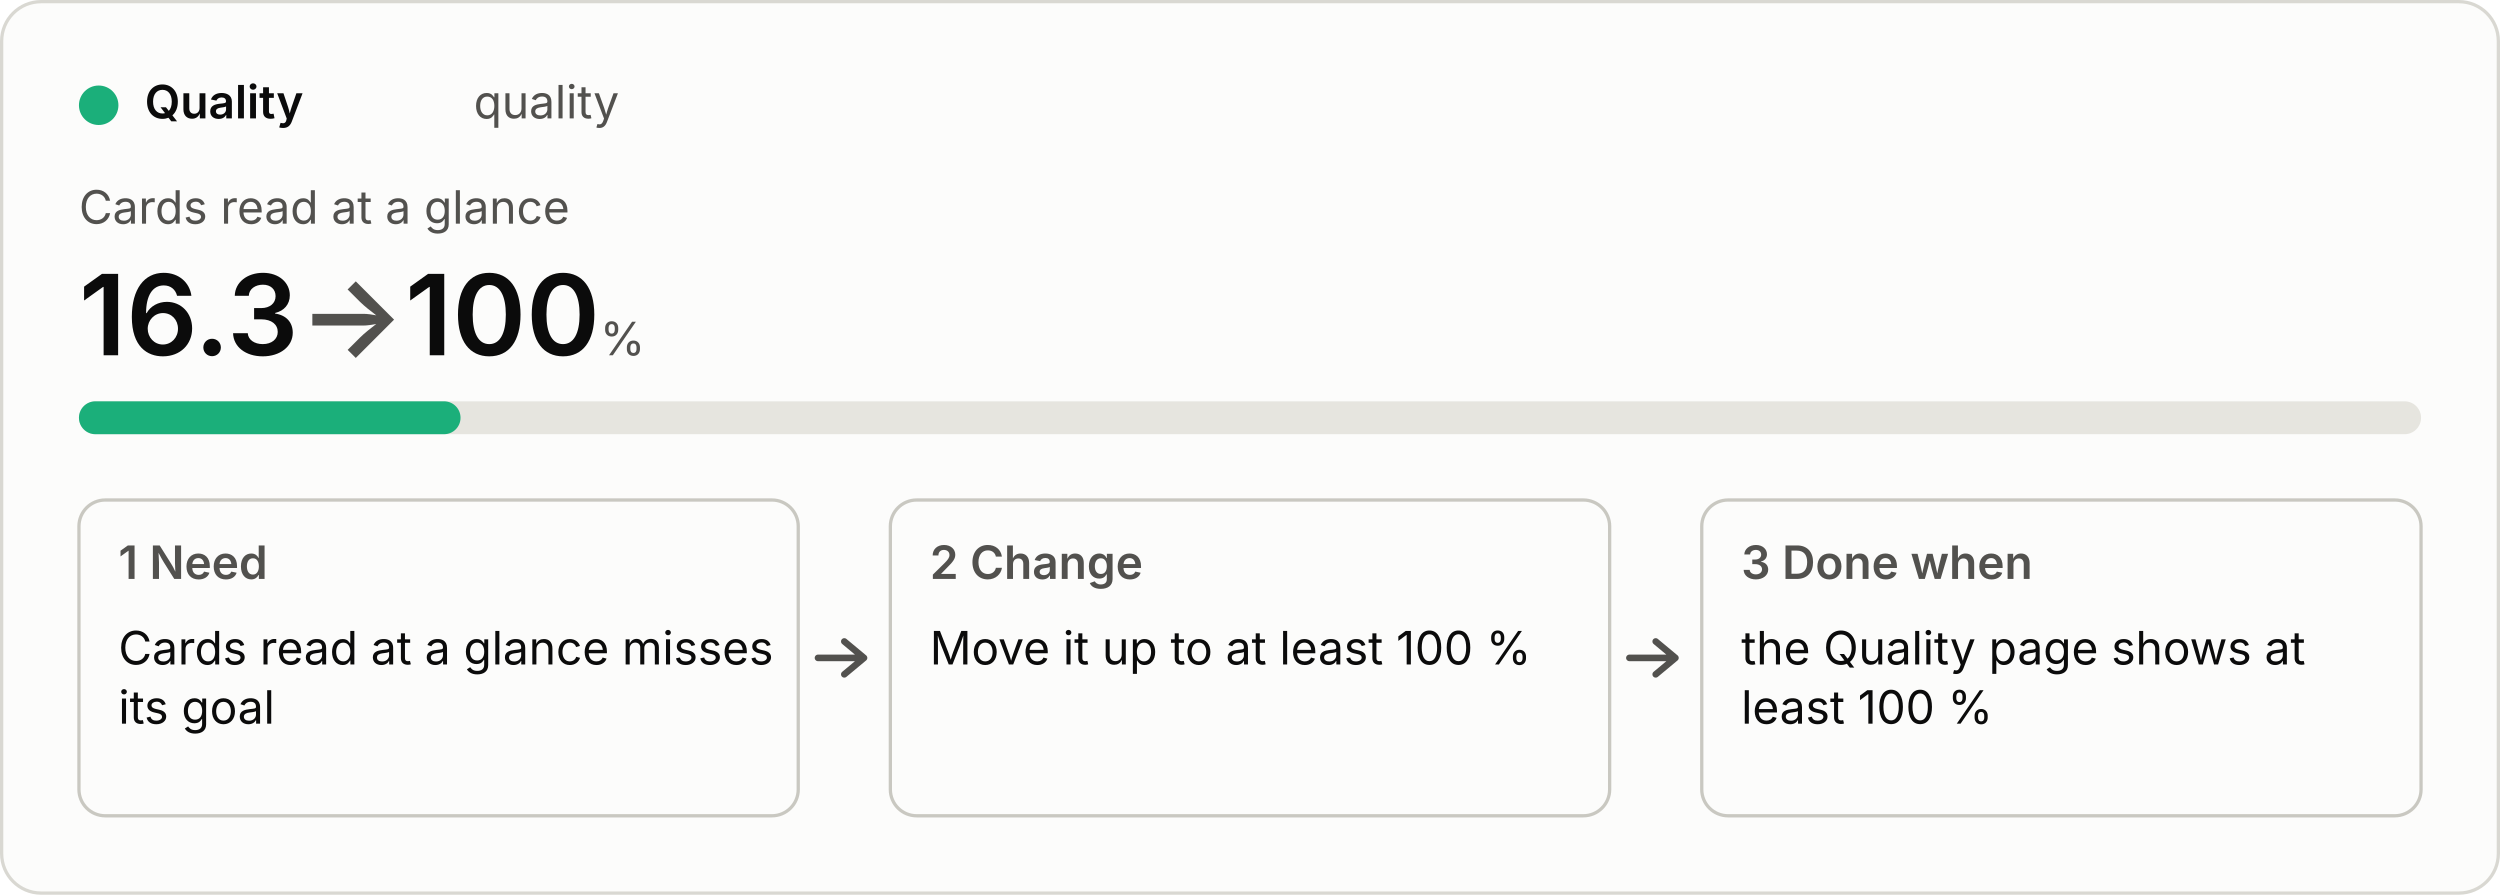
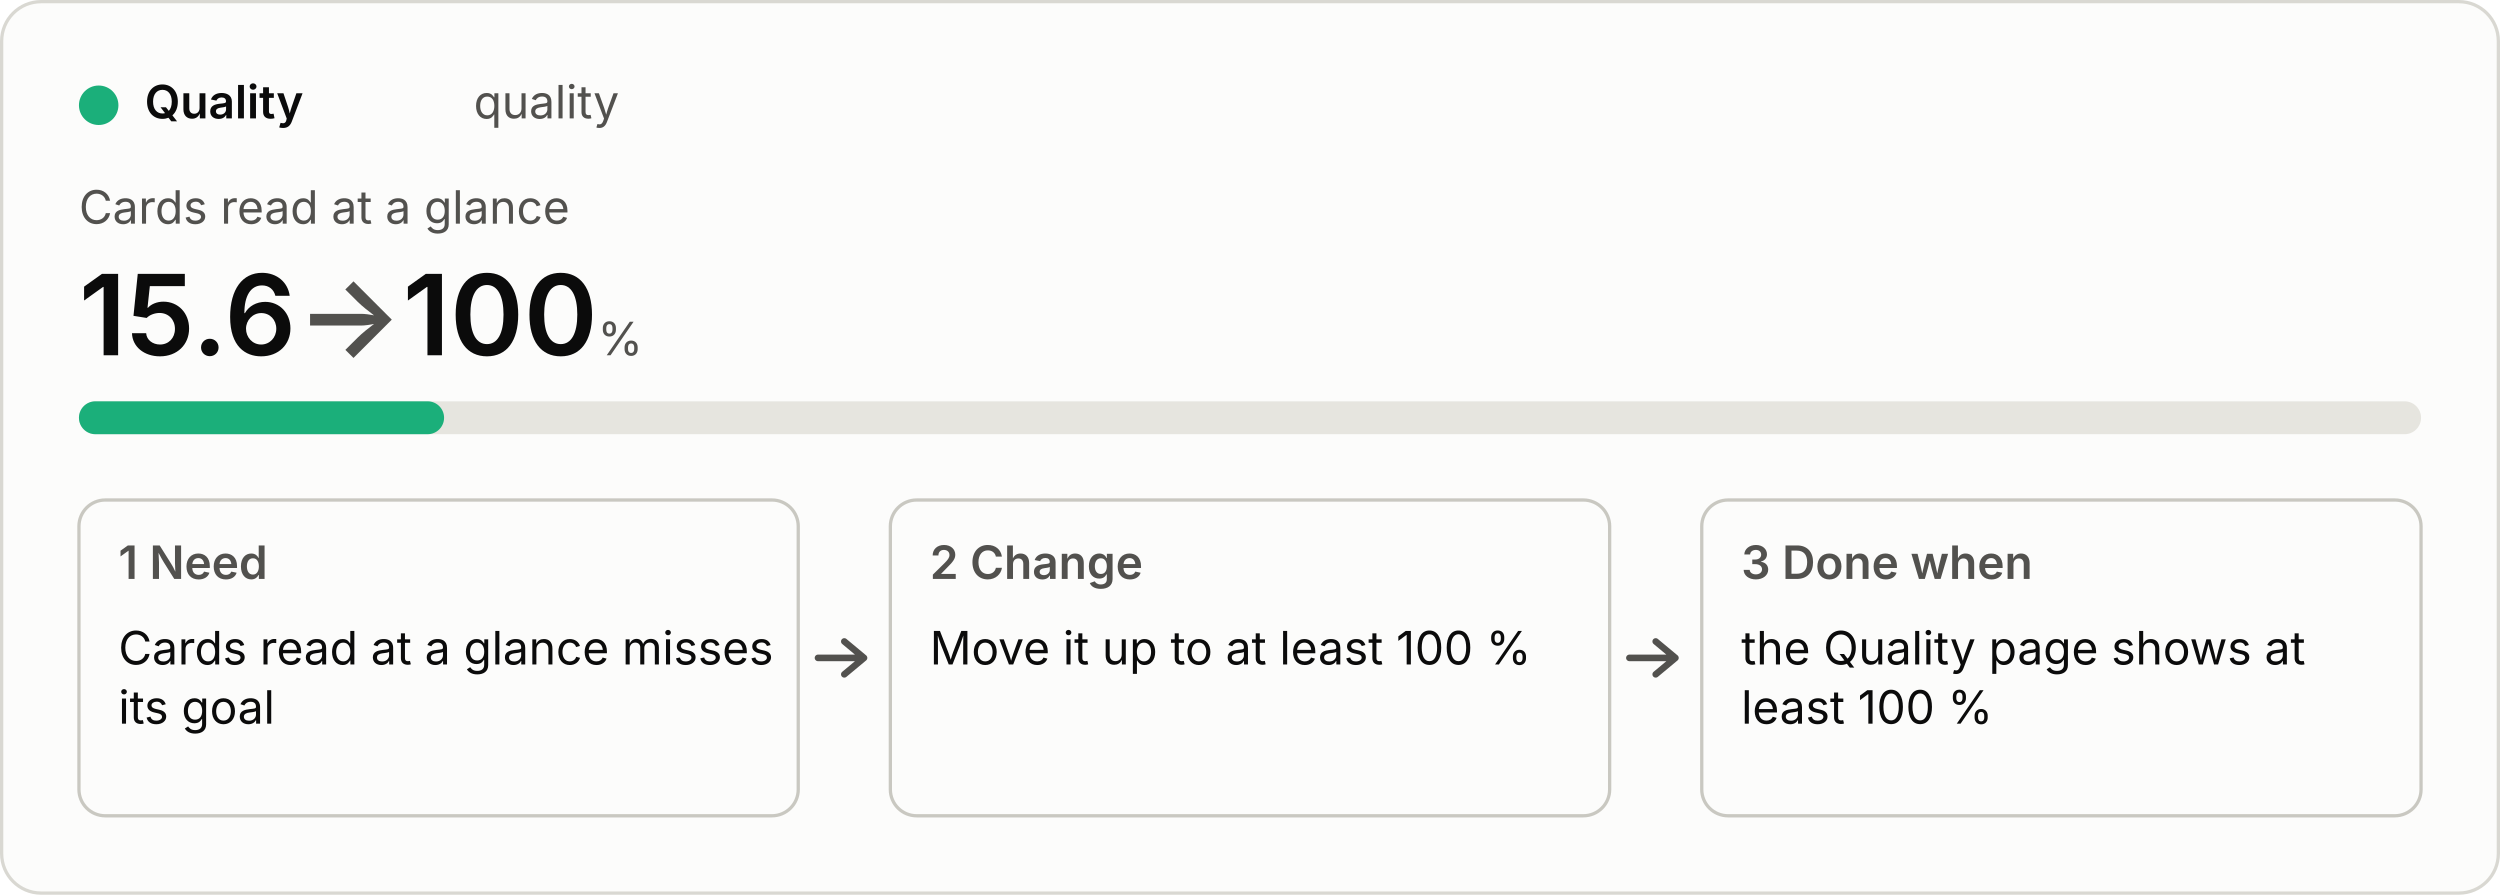
<svg xmlns="http://www.w3.org/2000/svg" viewBox="0 0 760 272" width="760" height="272" role="img">
  <style>
  .bg{fill:#fcfcfb;stroke:#d9d8d2}.p{fill:#0b0b0b}.s{fill:#52514e}.track{fill:#e6e5df}.box{fill:none;stroke:#c9c8c1}
  .arrow{fill:none;stroke:#52514e;stroke-width:2;stroke-linecap:round;stroke-linejoin:round}.fill{fill:#1baf7a}
  text{font:14px system-ui,-apple-system,"Segoe UI",sans-serif}.b{font-weight:600}.h{font-size:34px;font-weight:600}.u{font-size:14px;font-weight:400}
  @media (prefers-color-scheme:dark){.bg{fill:#1a1a19;stroke:#3a3a37}.p{fill:#f0efec}.s{fill:#c3c2b7}.track{fill:#33332f}.box{stroke:#55544e}.arrow{stroke:#c3c2b7}.fill{fill:#199e70}}</style>
  <rect class="bg" x="0.5" y="0.5" width="759" height="271" rx="12" />
  <circle class="fill" cx="30" cy="32" r="6" />
  <text class="p b" x="44" y="36">Quality</text>
  <text class="s" x="144" y="36">quality</text>
  <text class="s" x="24" y="68">Cards read at a glance</text>
-   <text class="p h" x="24" y="108">16.3<tspan class="s"> → </tspan>100<tspan class="s u"> %</tspan>
+   <text class="p h" x="24" y="108">15.6<tspan class="s"> → </tspan>100<tspan class="s u"> %</tspan>
  </text>
  <rect class="track" x="24" y="122" width="712" height="10" rx="5" />
-   <rect class="fill" x="24" y="122" width="116" height="10" rx="5" />
+   <rect class="fill" x="24" y="122" width="111" height="10" rx="5" />
  <rect class="box" x="24" y="152" width="218.667" height="96" rx="8" />
  <text class="s b" x="36" y="176">1  Need</text>
  <text class="p" x="36" y="202">Cards read at a glance misses</text>
  <text class="p" x="36" y="220">its goal</text>
  <path class="arrow" d="M248.667 200 h14 m-6 -5 l6 5 l-6 5" />
  <rect class="box" x="270.667" y="152" width="218.667" height="96" rx="8" />
  <text class="s b" x="282.667" y="176">2  Change</text>
  <text class="p" x="282.667" y="202">Move it up to at least 100 %</text>
  <path class="arrow" d="M495.333 200 h14 m-6 -5 l6 5 l-6 5" />
  <rect class="box" x="517.333" y="152" width="218.667" height="96" rx="8" />
  <text class="s b" x="529.333" y="176">3  Done when</text>
  <text class="p" x="529.333" y="202">the Quality page shows at</text>
  <text class="p" x="529.333" y="220">least 100 %</text>
</svg>
